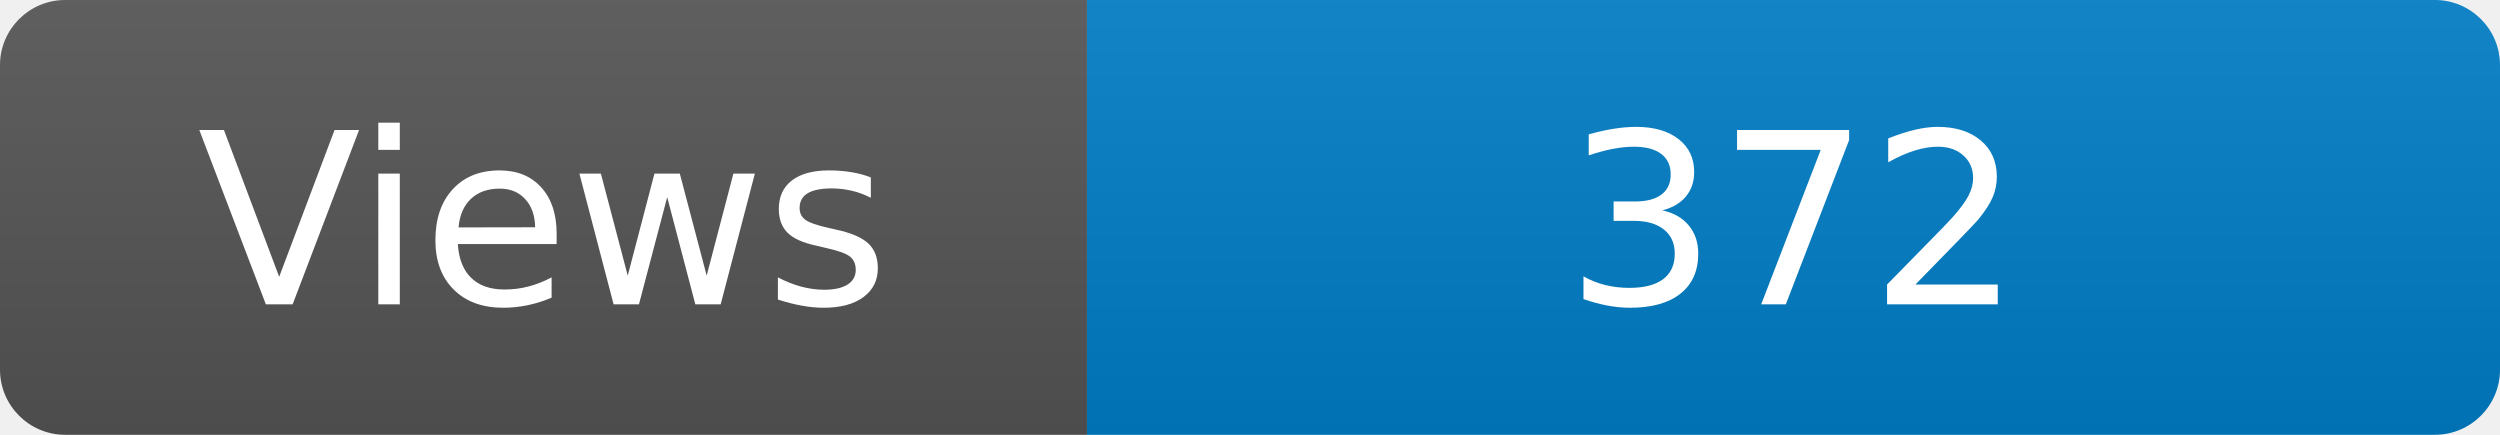
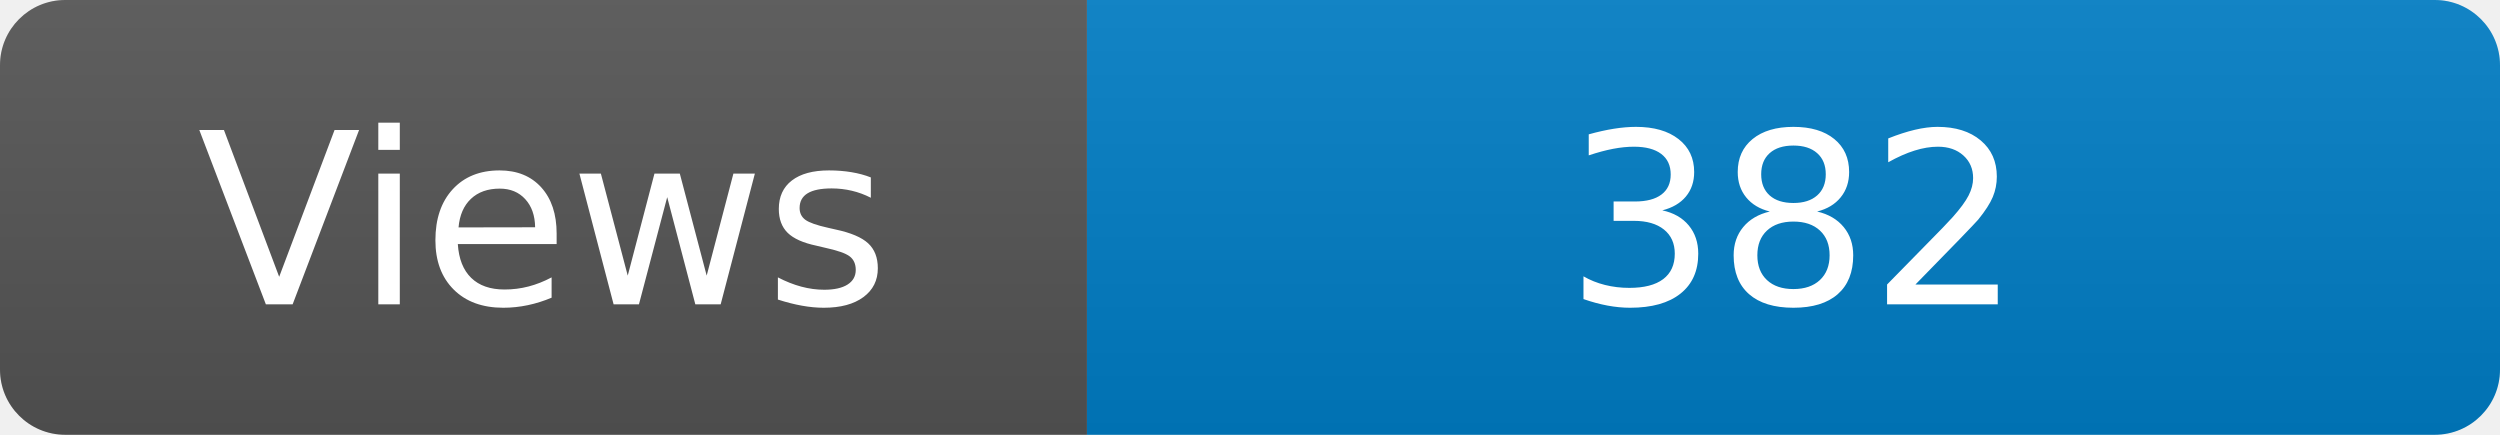
<svg xmlns="http://www.w3.org/2000/svg" width="115" height="20" role="img" aria-label="Maintained?: yes">
  <linearGradient id="s" x2="0" y2="100%">
    <stop offset="0" stop-color="#bbb" stop-opacity=".1" />
    <stop offset="1" stop-opacity=".1" />
  </linearGradient>
  <clipPath id="r">
    <rect width="115" height="20" rx="3" fill="#fff" />
  </clipPath>
  <g clip-path="url(#r)">
    <rect width="50" height="20" fill="#555" />
    <rect x="50" width="160" height="20" fill="#007ec6" />
    <rect width="115" height="20" fill="url(#s)" />
  </g>
  <g fill="#fff" text-anchor="middle" font-family="Verdana,Geneva,DejaVu Sans,sans-serif" font-size="110">
    <text x="250" y="140" transform="scale(.1)" fill="#fff">Views</text>
-     <text x="825" y="140" transform="scale(.1)" fill="#fff">372</text>
+     <text x="825" y="140" transform="scale(.1)" fill="#fff">382</text>
  </g>
</svg>
